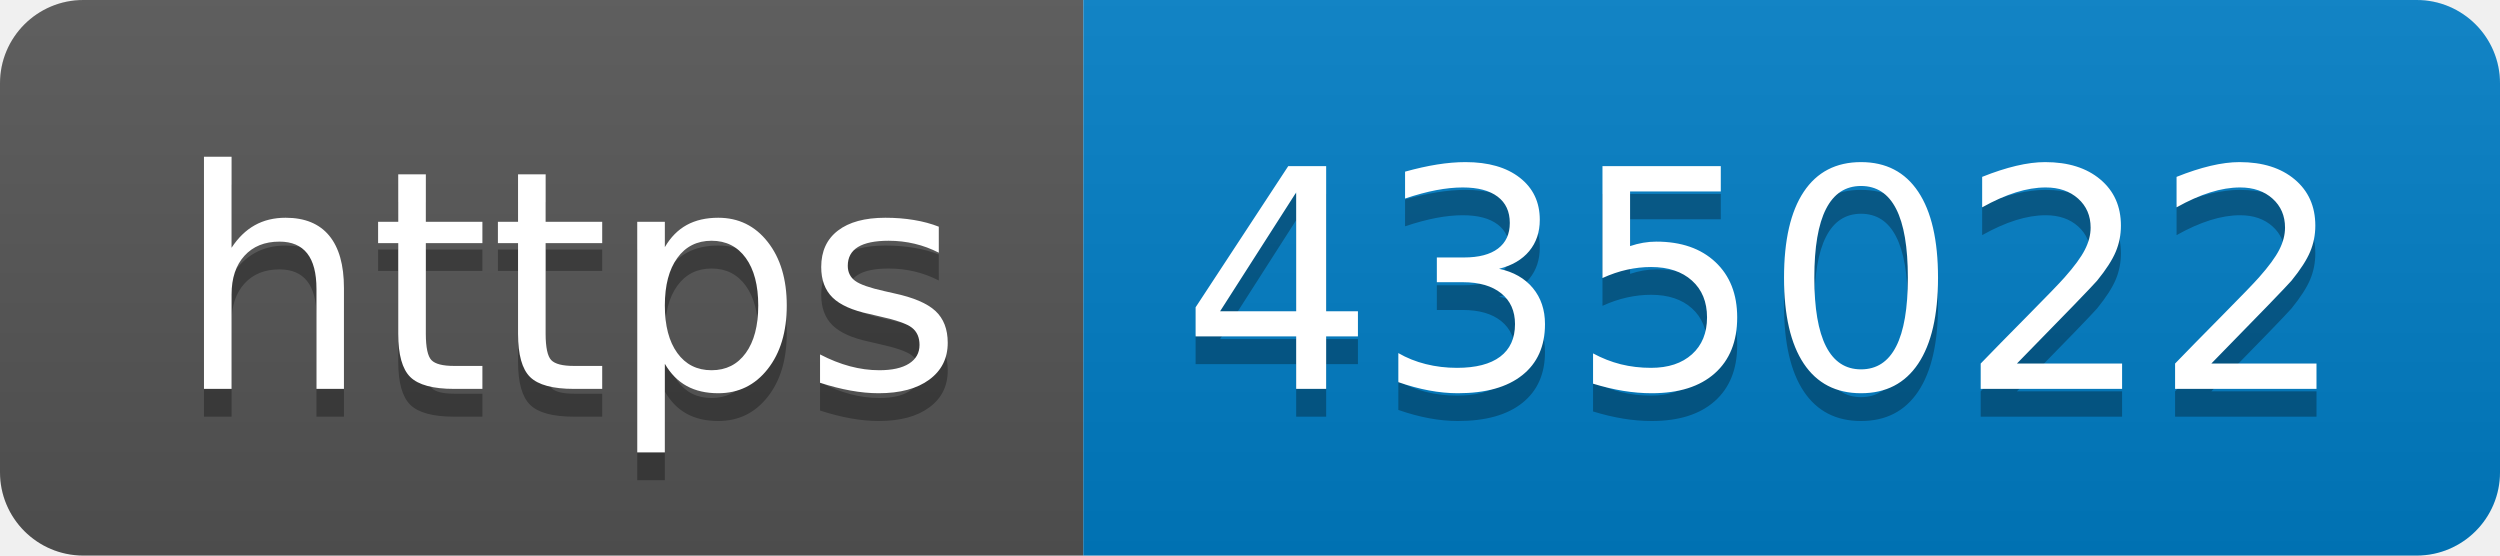
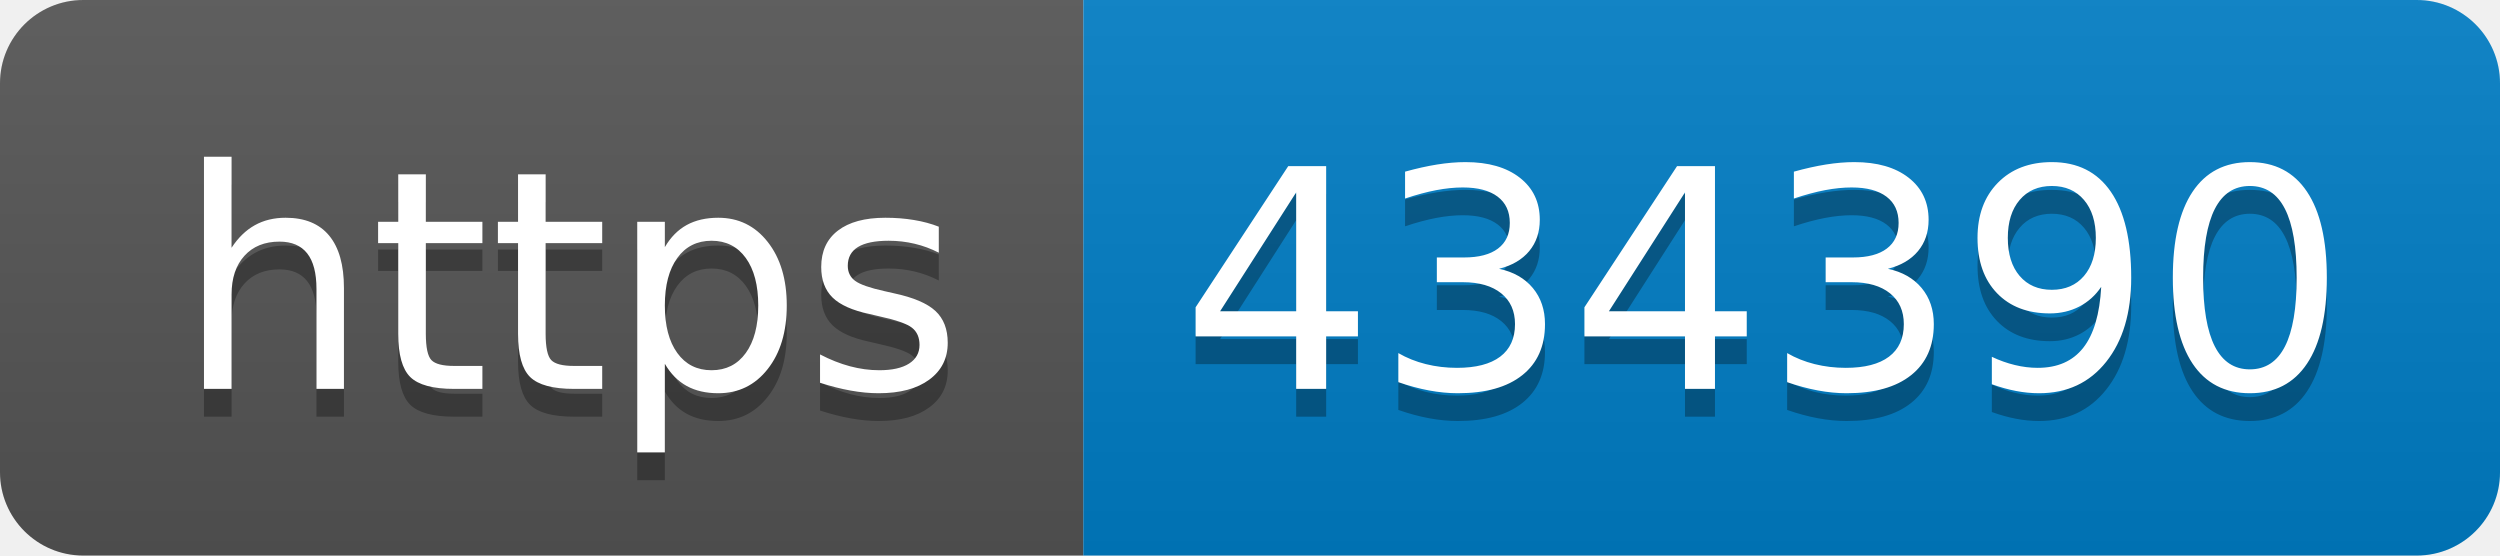
- <svg xmlns="http://www.w3.org/2000/svg" width="90" height="20" role="img" aria-label="https: 435022">
+ <svg xmlns="http://www.w3.org/2000/svg" width="90" height="20" role="img" aria-label="https: 434390">
  <linearGradient id="s" x2="0" y2="100%">
    <stop offset="0" stop-color="#bbb" stop-opacity=".1" />
    <stop offset="1" stop-opacity=".1" />
  </linearGradient>
  <clipPath id="r">
    <rect width="90" height="20" rx="3" fill="#fff" />
  </clipPath>
  <g clip-path="url(#r)">
    <rect width="39" height="20" fill="#555" />
    <rect x="39" width="51" height="20" fill="#007ec6" />
    <rect width="90" height="20" fill="url(#s)" />
  </g>
  <g fill="#fff" text-anchor="middle" font-family="Verdana,Geneva,DejaVu Sans,sans-serif" text-rendering="geometricPrecision" font-size="110">
    <text aria-hidden="true" x="205" y="150" fill="#010101" fill-opacity=".3" transform="scale(.1)" textLength="290">https</text>
    <text x="205" y="140" transform="scale(.1)" fill="#fff" textLength="290">https</text>
-     <text aria-hidden="true" x="635" y="150" fill="#010101" fill-opacity=".3" transform="scale(.1)" textLength="410">435022</text>
-     <text x="635" y="140" transform="scale(.1)" fill="#fff" textLength="410">435022</text>
+     <text aria-hidden="true" x="635" y="150" fill="#010101" fill-opacity=".3" transform="scale(.1)" textLength="410">434390</text>
+     <text x="635" y="140" transform="scale(.1)" fill="#fff" textLength="410">434390</text>
  </g>
</svg>
